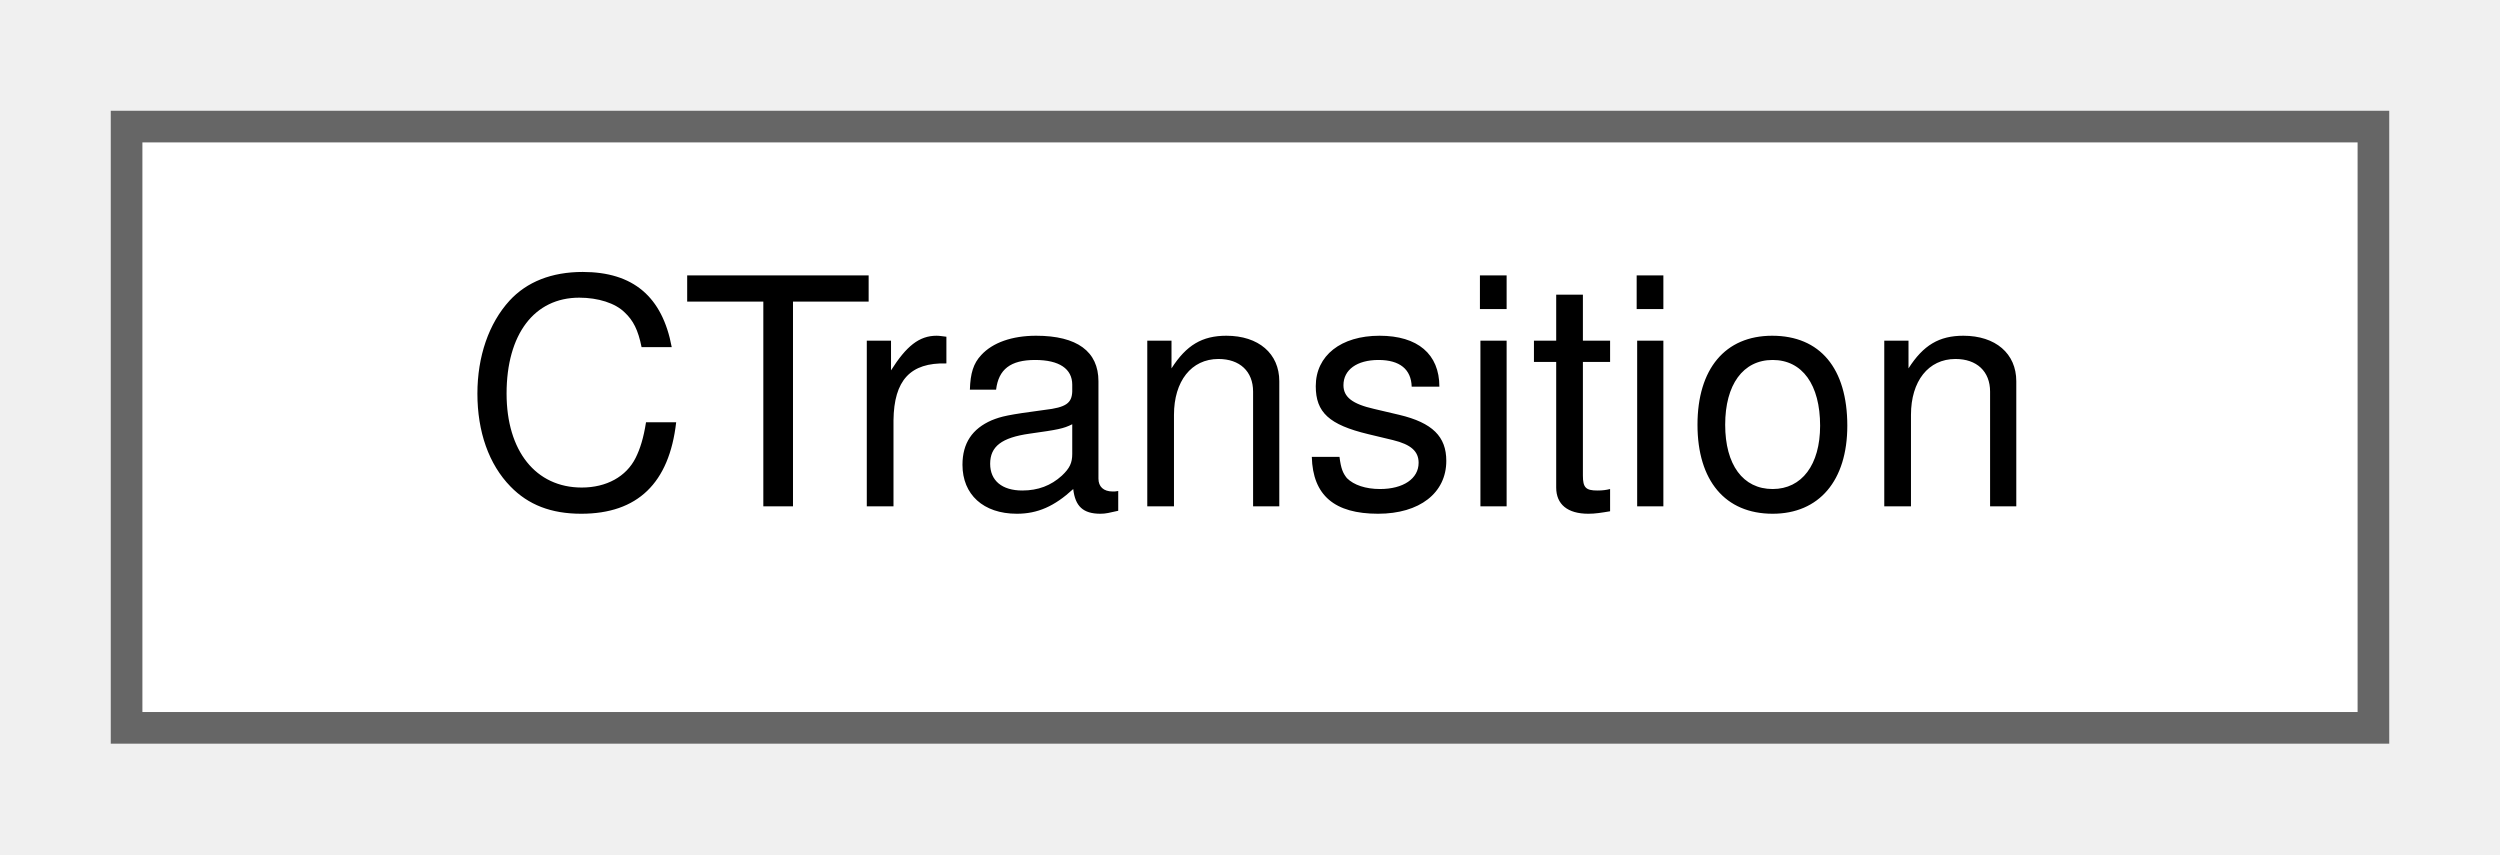
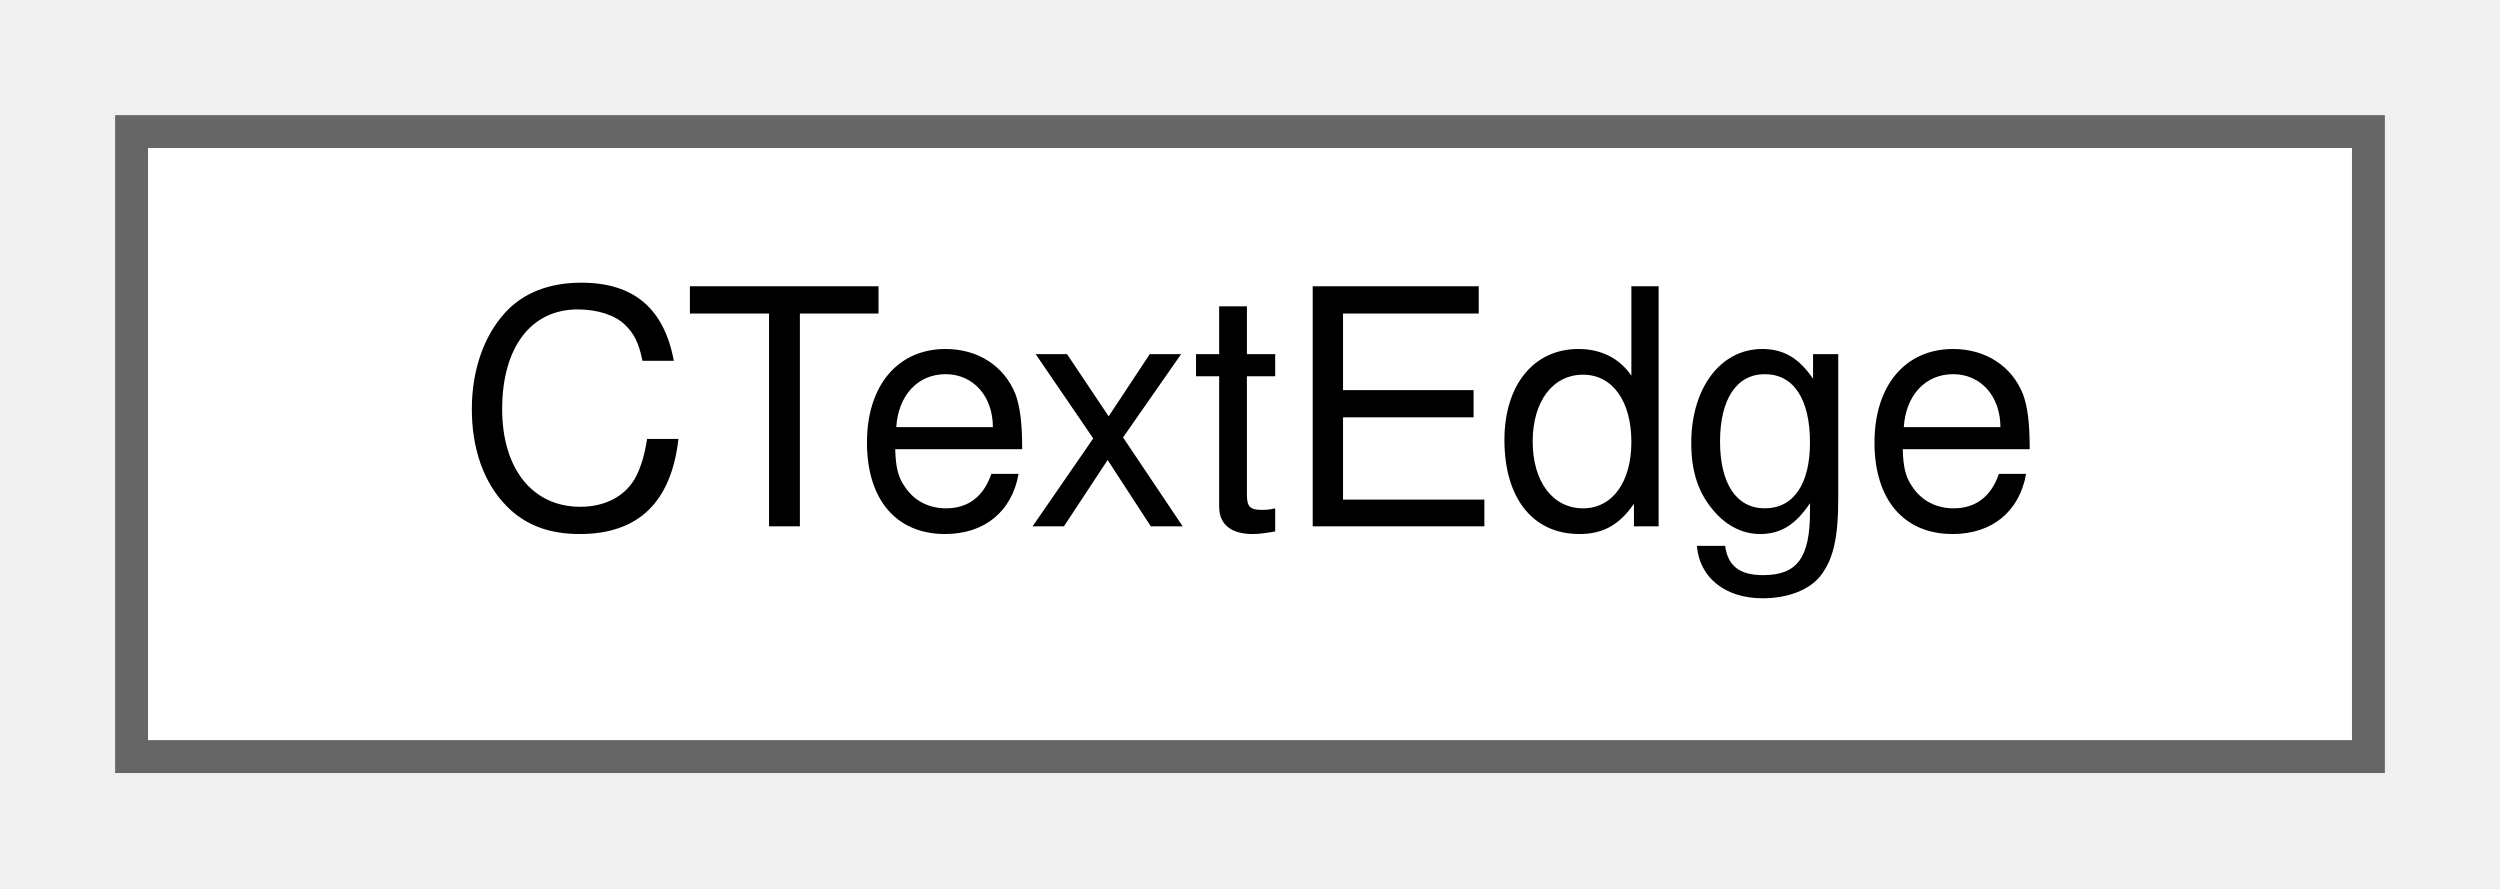
- <svg xmlns="http://www.w3.org/2000/svg" xmlns:xlink="http://www.w3.org/1999/xlink" width="79pt" height="27pt" viewBox="0.00 0.00 79.00 27.00">
+ <svg xmlns="http://www.w3.org/2000/svg" xmlns:xlink="http://www.w3.org/1999/xlink" width="76pt" height="27pt" viewBox="0.00 0.00 76.00 27.00">
  <g id="graph0" class="graph" transform="scale(1 1) rotate(0) translate(4 23)">
    <g id="Node000000" class="node">
      <g id="a_Node000000">
-         <a xlink:href="classCTransition.html" target="_top" xlink:title="Transition.">
-           <polygon fill="white" stroke="#666666" points="71,-19 0,-19 0,0 71,0 71,-19" />
-           <text text-anchor="middle" x="35.5" y="-7" font-family="Helvetica,sans-Serif" font-size="10.00">CTransition</text>
+         <a xlink:href="classCTextEdge.html" target="_top" xlink:title=" ">
+           <polygon fill="white" stroke="#666666" points="68,-19 0,-19 0,0 68,0 68,-19" />
+           <text text-anchor="middle" x="34" y="-7" font-family="Helvetica,sans-Serif" font-size="10.00">CTextEdge</text>
        </a>
      </g>
    </g>
  </g>
</svg>
